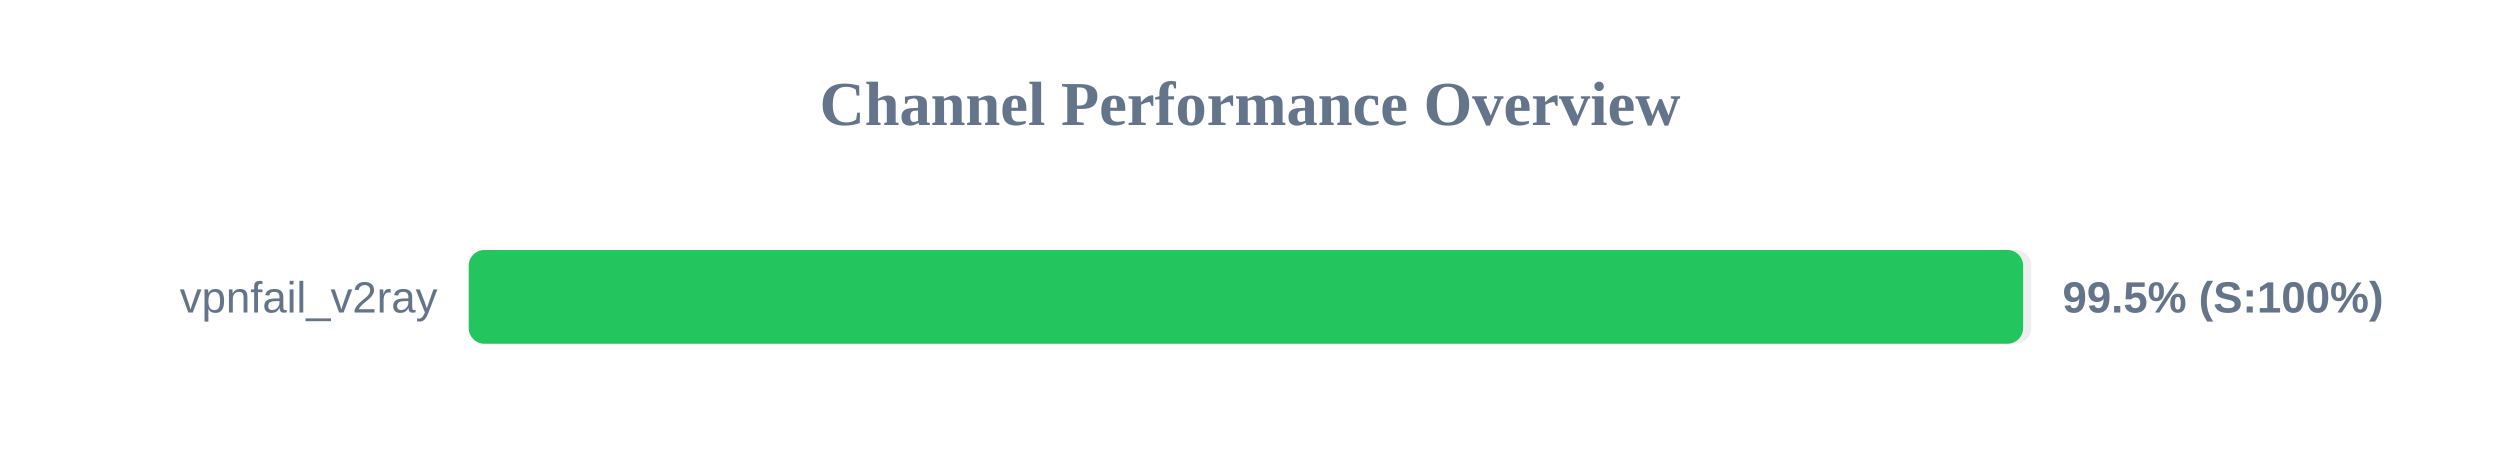
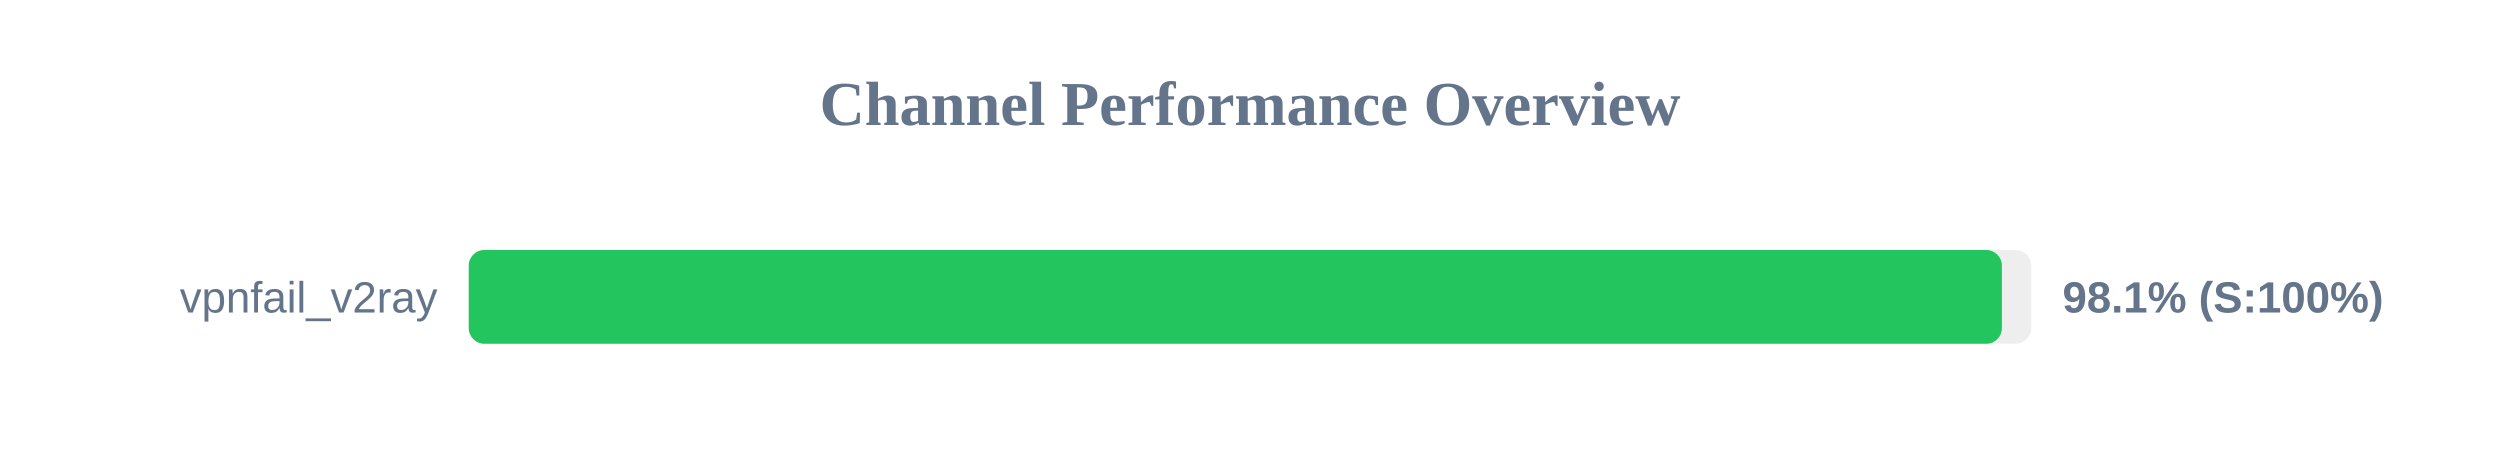
<svg xmlns="http://www.w3.org/2000/svg" width="800" height="150" version="1.1">
  <style>
        .row { font: 14px Arial; fill: #64748b; }
        .score { font: bold 14px Arial; fill: #64748b; }
    </style>
  <text x="400" y="40" text-anchor="middle" font-size="20px" font-weight="bold" fill="#64748b">Channel Performance Overview</text>
  <rect x="150" y="80" width="500" height="30" fill="#eee" rx="5" />
-   <rect x="150" y="80" width="497.4" height="30" fill="#22c55e" rx="5" />
+   <rect x="150" y="80" width="490.6" height="30" fill="#22c55e" rx="5" />
  <text x="140" y="100" text-anchor="end" class="row">vpnfail_v2ray</text>
-   <text x="660" y="100" text-anchor="start" class="score">99.5% (S:100%)</text>
+   <text x="660" y="100" text-anchor="start" class="score">98.1% (S:100%)</text>
</svg>
